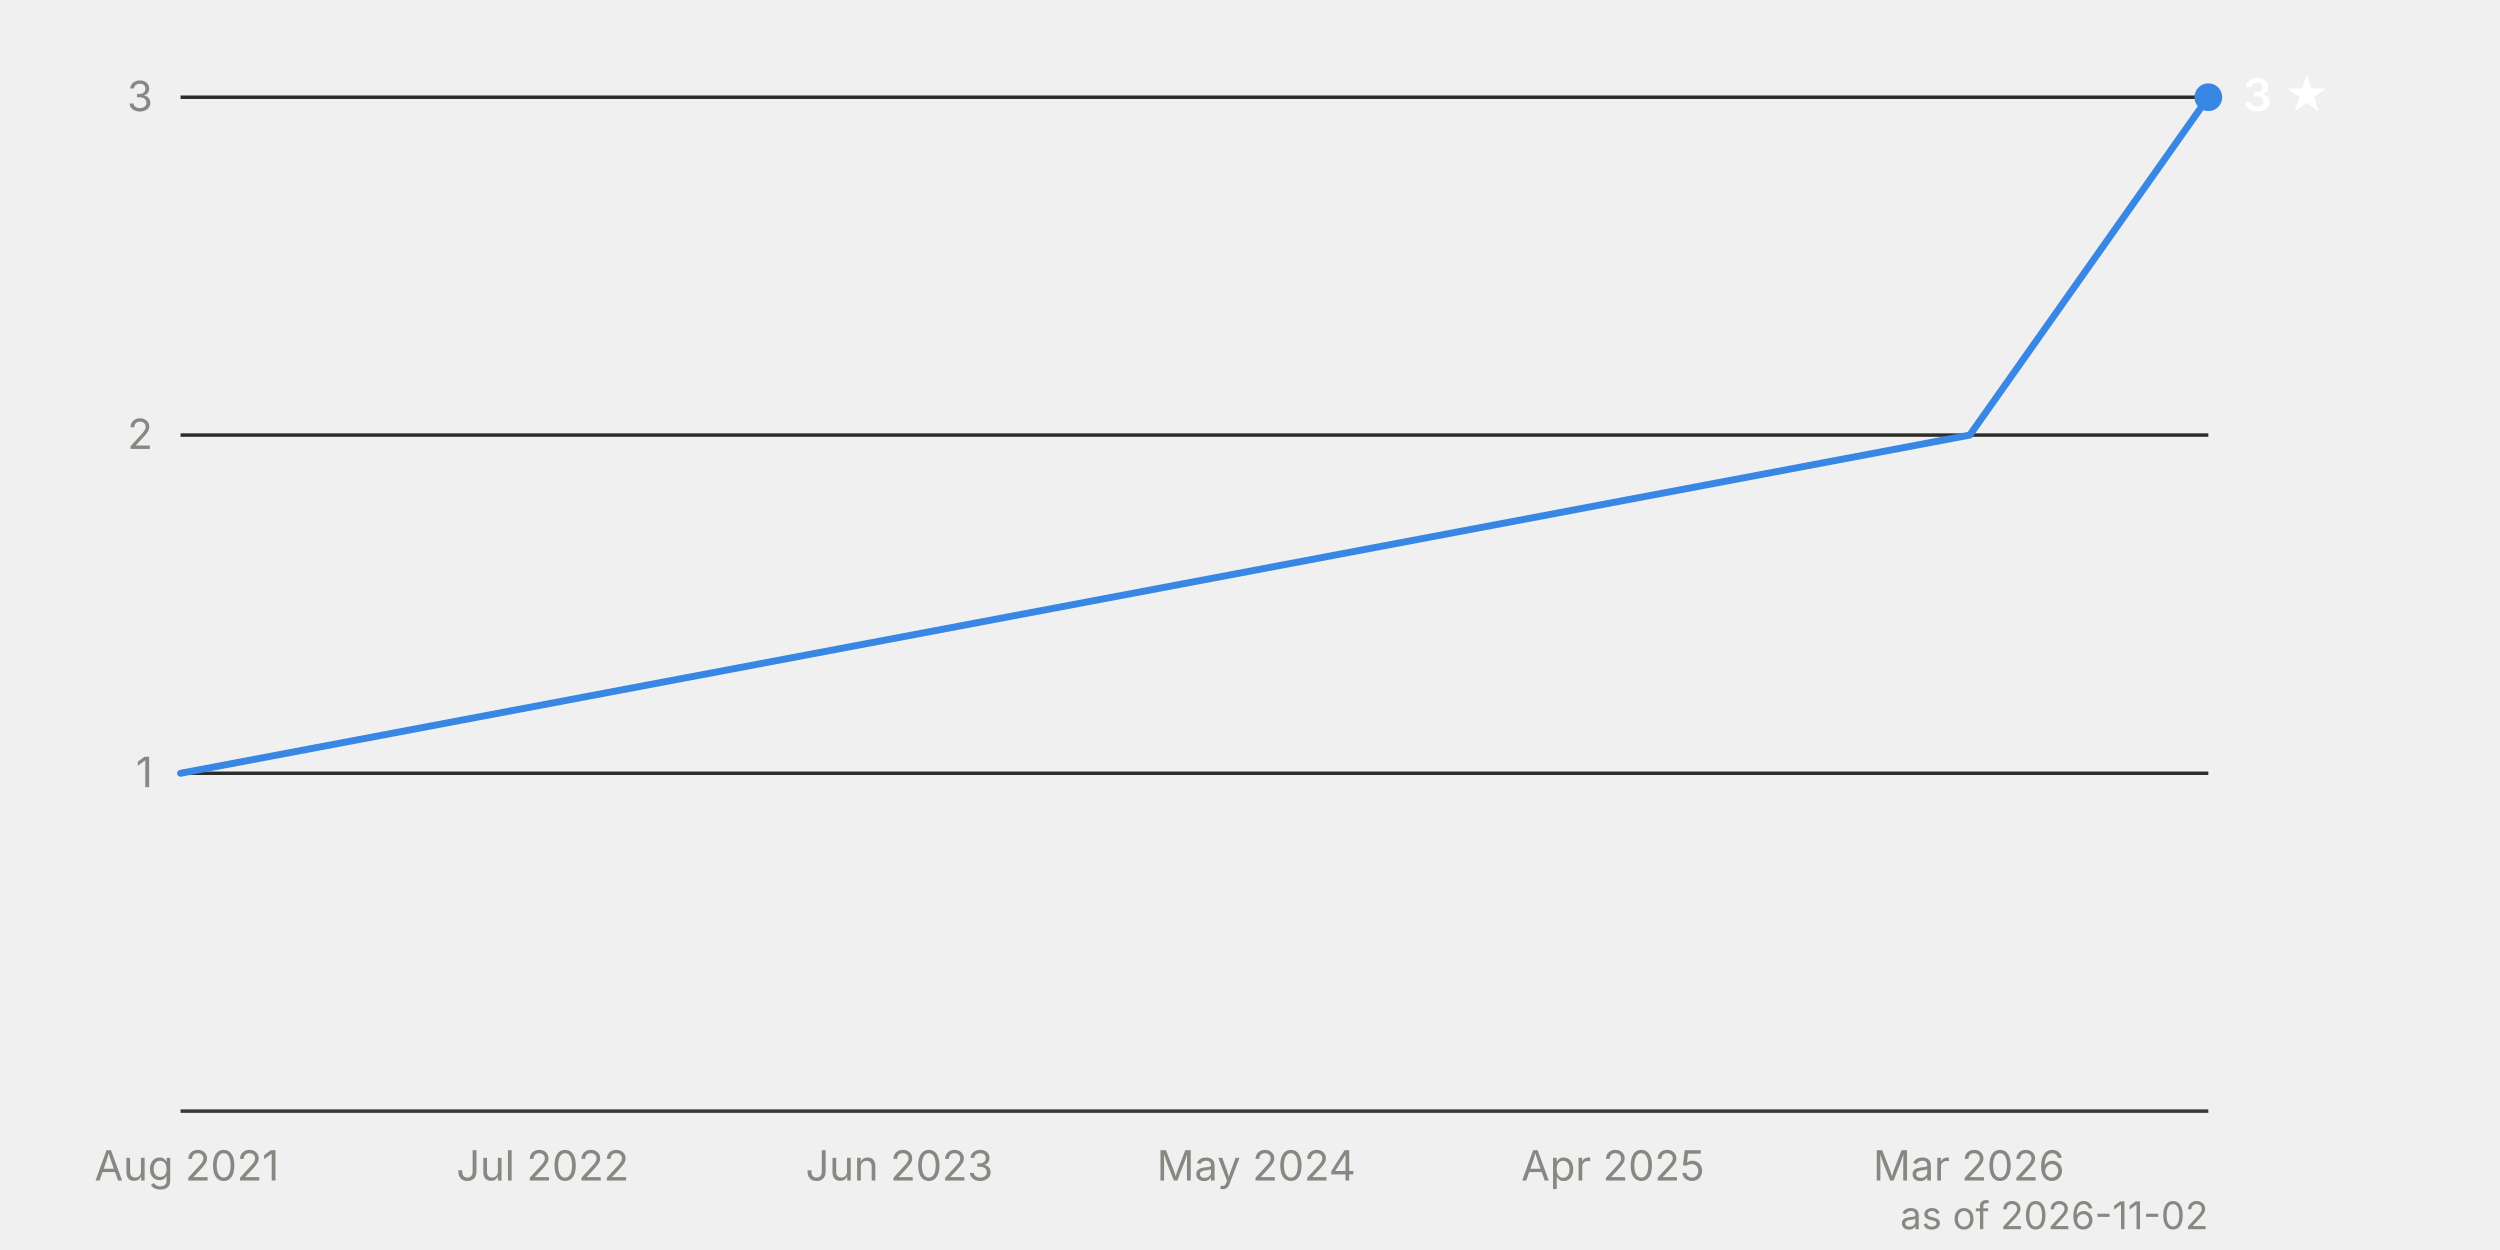
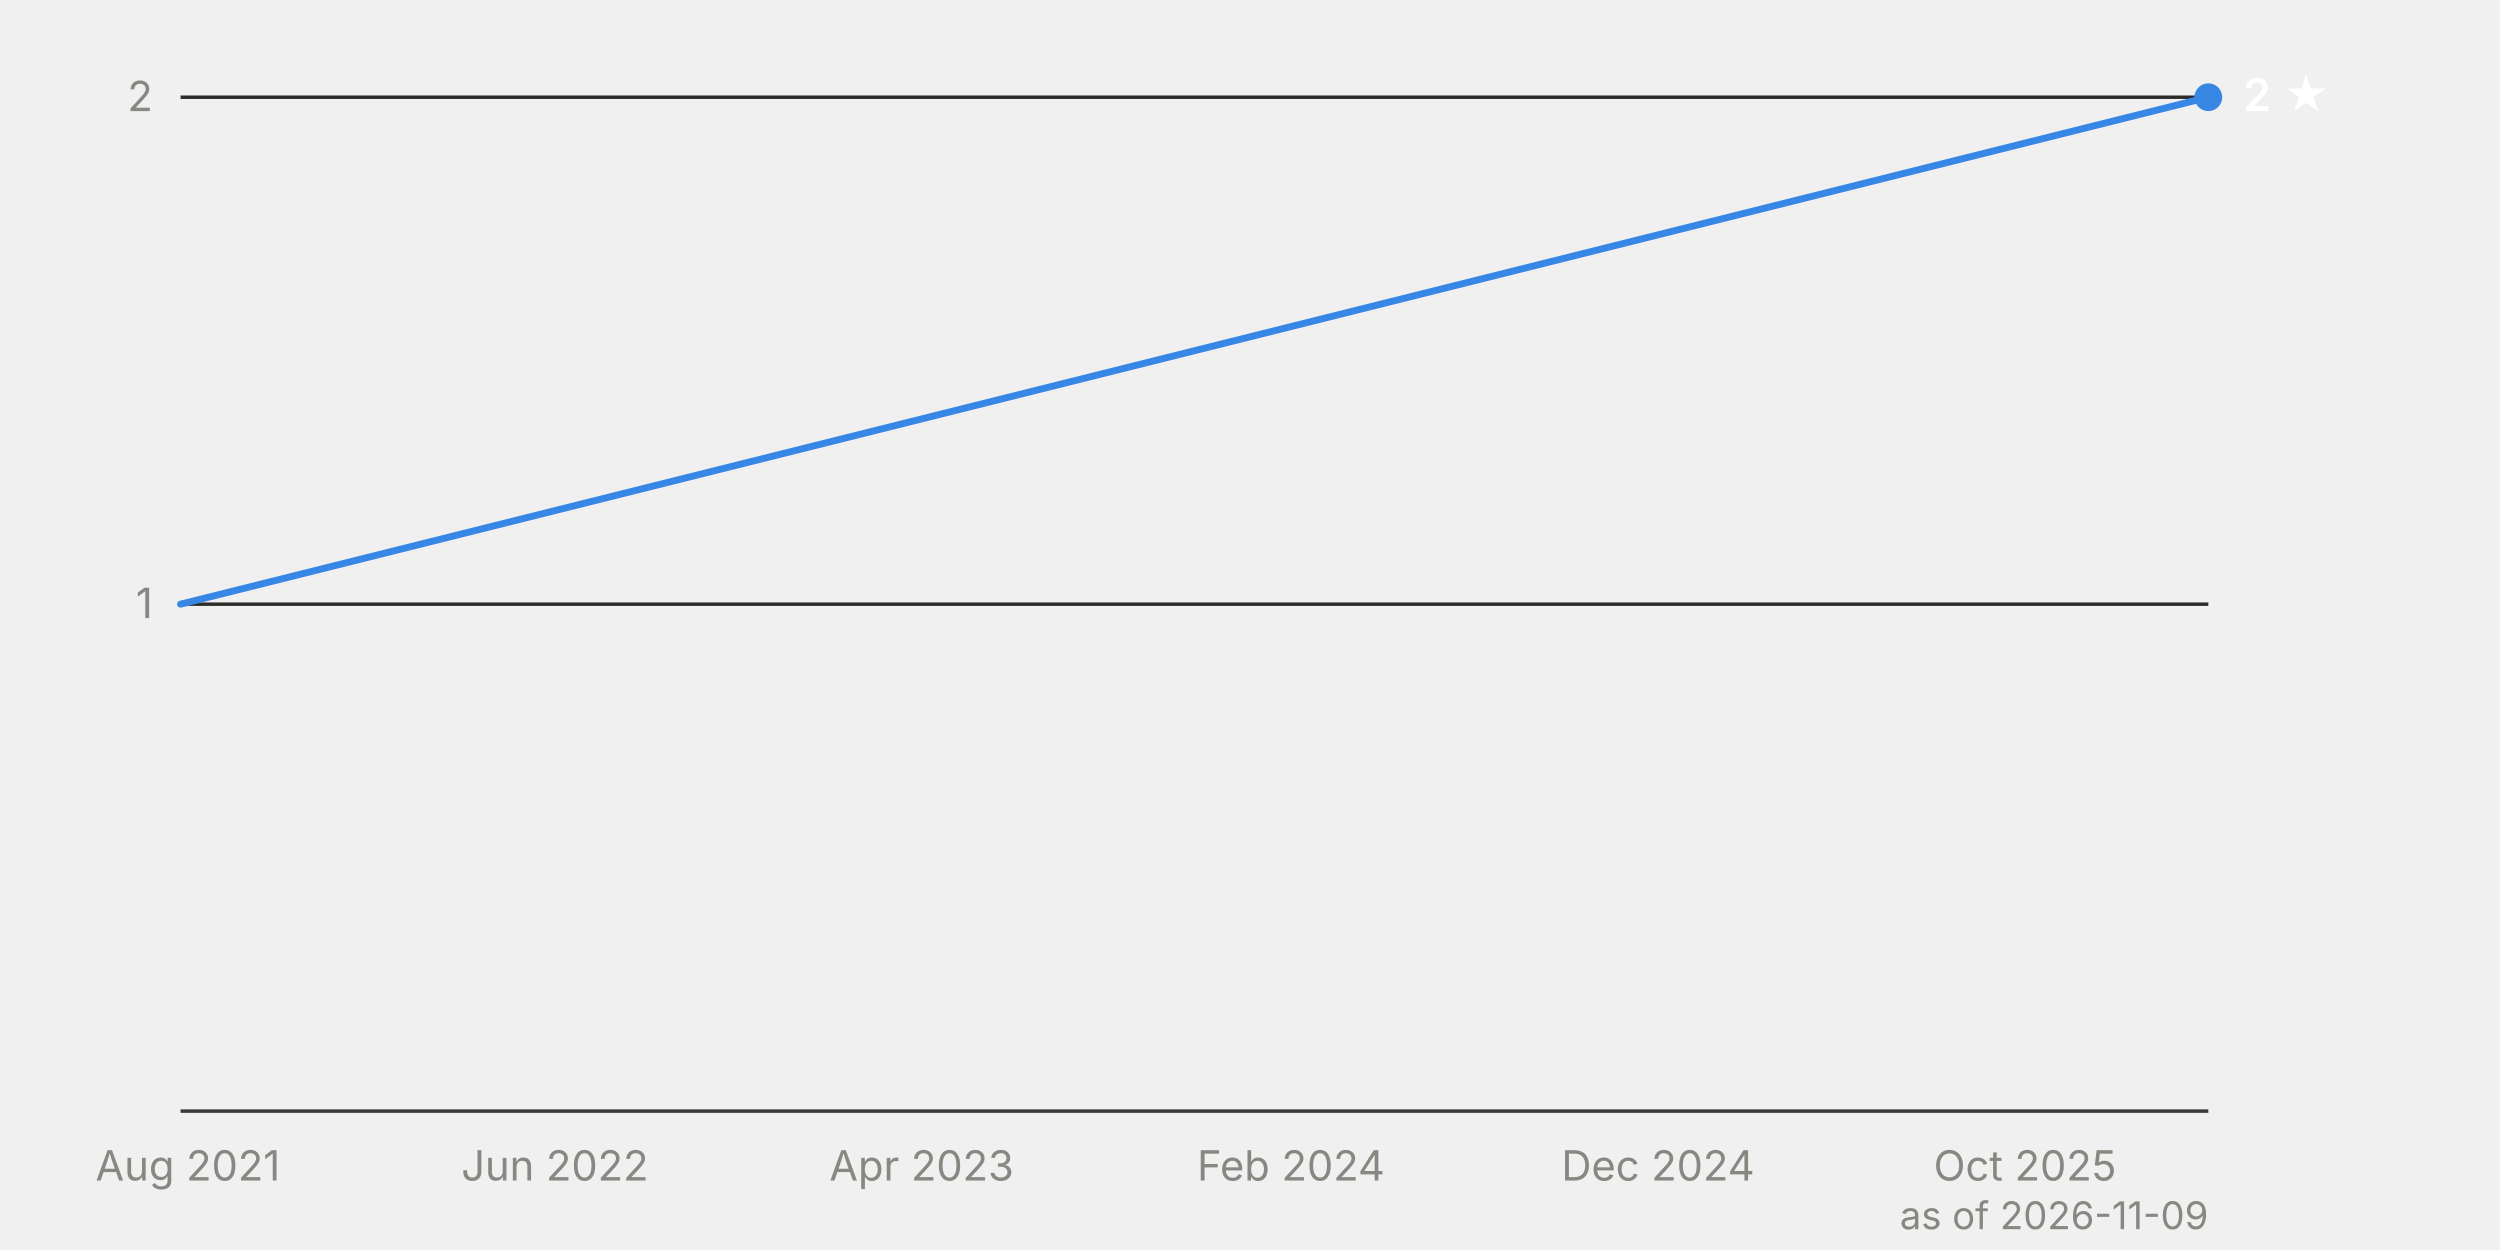
<svg xmlns="http://www.w3.org/2000/svg" viewBox="0 0 720 360" width="720" height="360" font-family="system-ui, -apple-system, 'Segoe UI', sans-serif" font-size="12">
-   <line x1="52" y1="222.7" x2="636" y2="222.7" stroke="#2c2c2a" stroke-width="1" />
-   <text x="44" y="226.7" text-anchor="end" fill="#898781" style="font-variant-numeric: tabular-nums">1</text>
-   <line x1="52" y1="125.3" x2="636" y2="125.3" stroke="#2c2c2a" stroke-width="1" />
-   <text x="44" y="129.3" text-anchor="end" fill="#898781" style="font-variant-numeric: tabular-nums">2</text>
+   <line x1="52" y1="174.0" x2="636" y2="174.0" stroke="#2c2c2a" stroke-width="1" />
+   <text x="44" y="178.0" text-anchor="end" fill="#898781" style="font-variant-numeric: tabular-nums">1</text>
  <line x1="52" y1="28.0" x2="636" y2="28.0" stroke="#2c2c2a" stroke-width="1" />
-   <text x="44" y="32.0" text-anchor="end" fill="#898781" style="font-variant-numeric: tabular-nums">3</text>
+   <text x="44" y="32.0" text-anchor="end" fill="#898781" style="font-variant-numeric: tabular-nums">2</text>
  <line x1="52" y1="320.0" x2="636" y2="320.0" stroke="#383835" stroke-width="1" />
-   <text x="53.8" y="340" text-anchor="middle" fill="#898781">Aug 2021</text>
-   <text x="156.3" y="340" text-anchor="middle" fill="#898781">Jul 2022</text>
-   <text x="259.0" y="340" text-anchor="middle" fill="#898781">Jun 2023</text>
-   <text x="361.8" y="340" text-anchor="middle" fill="#898781">May 2024</text>
-   <text x="464.5" y="340" text-anchor="middle" fill="#898781">Apr 2025</text>
-   <text x="567.0" y="340" text-anchor="middle" fill="#898781">Mar 2026</text>
-   <path d="M52.0,222.7 L567.3,125.3 L636.0,28.0" fill="none" stroke="#3987e5" stroke-width="2" stroke-linejoin="round" stroke-linecap="round" />
+   <text x="54.1" y="340" text-anchor="middle" fill="#898781">Aug 2021</text>
+   <text x="159.8" y="340" text-anchor="middle" fill="#898781">Jun 2022</text>
+   <text x="265.4" y="340" text-anchor="middle" fill="#898781">Apr 2023</text>
+   <text x="371.8" y="340" text-anchor="middle" fill="#898781">Feb 2024</text>
+   <text x="477.5" y="340" text-anchor="middle" fill="#898781">Dec 2024</text>
+   <text x="583.2" y="340" text-anchor="middle" fill="#898781">Oct 2025</text>
+   <path d="M52.0,174.0 L636.0,28.0" fill="none" stroke="#3987e5" stroke-width="2" stroke-linejoin="round" stroke-linecap="round" />
  <circle cx="636.0" cy="28.0" r="4" fill="#3987e5" />
-   <text x="646.0" y="32.0" fill="#ffffff" font-weight="600" font-size="13">3 ★</text>
-   <text x="636" y="354" text-anchor="end" fill="#898781" font-size="11">as of 2026-11-02</text>
+   <text x="646.0" y="32.0" fill="#ffffff" font-weight="600" font-size="13">2 ★</text>
+   <text x="636" y="354" text-anchor="end" fill="#898781" font-size="11">as of 2026-11-09</text>
</svg>
